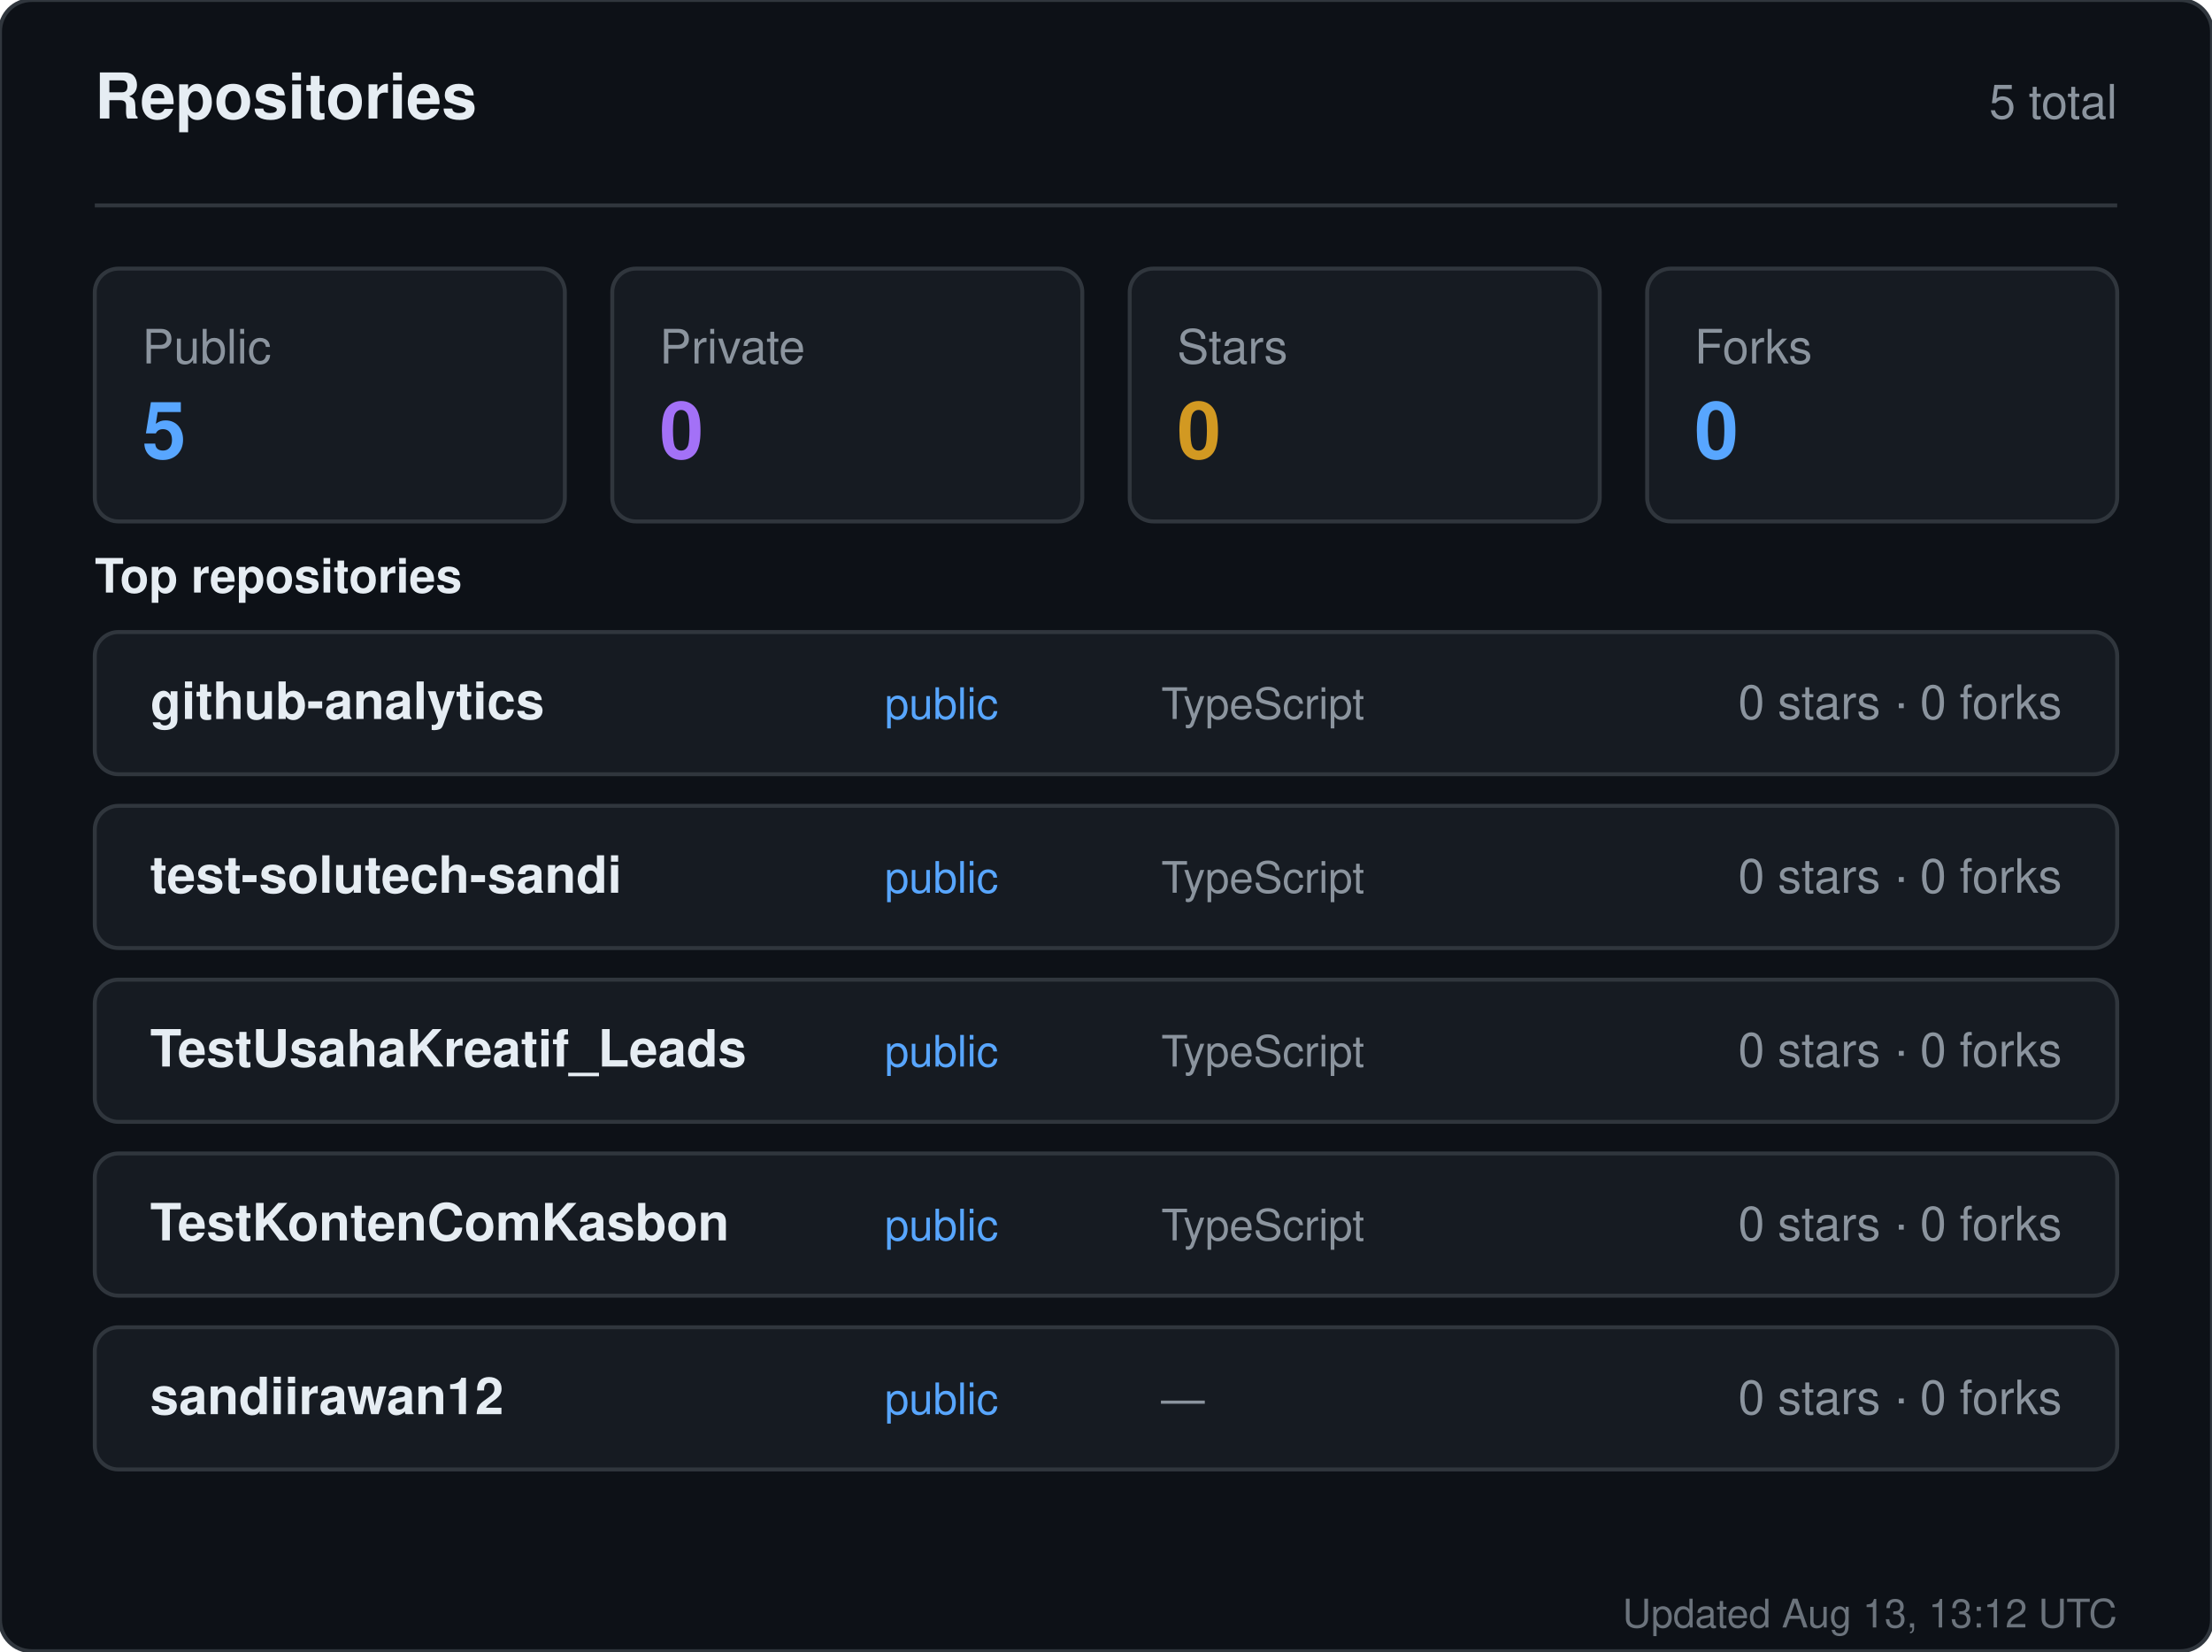
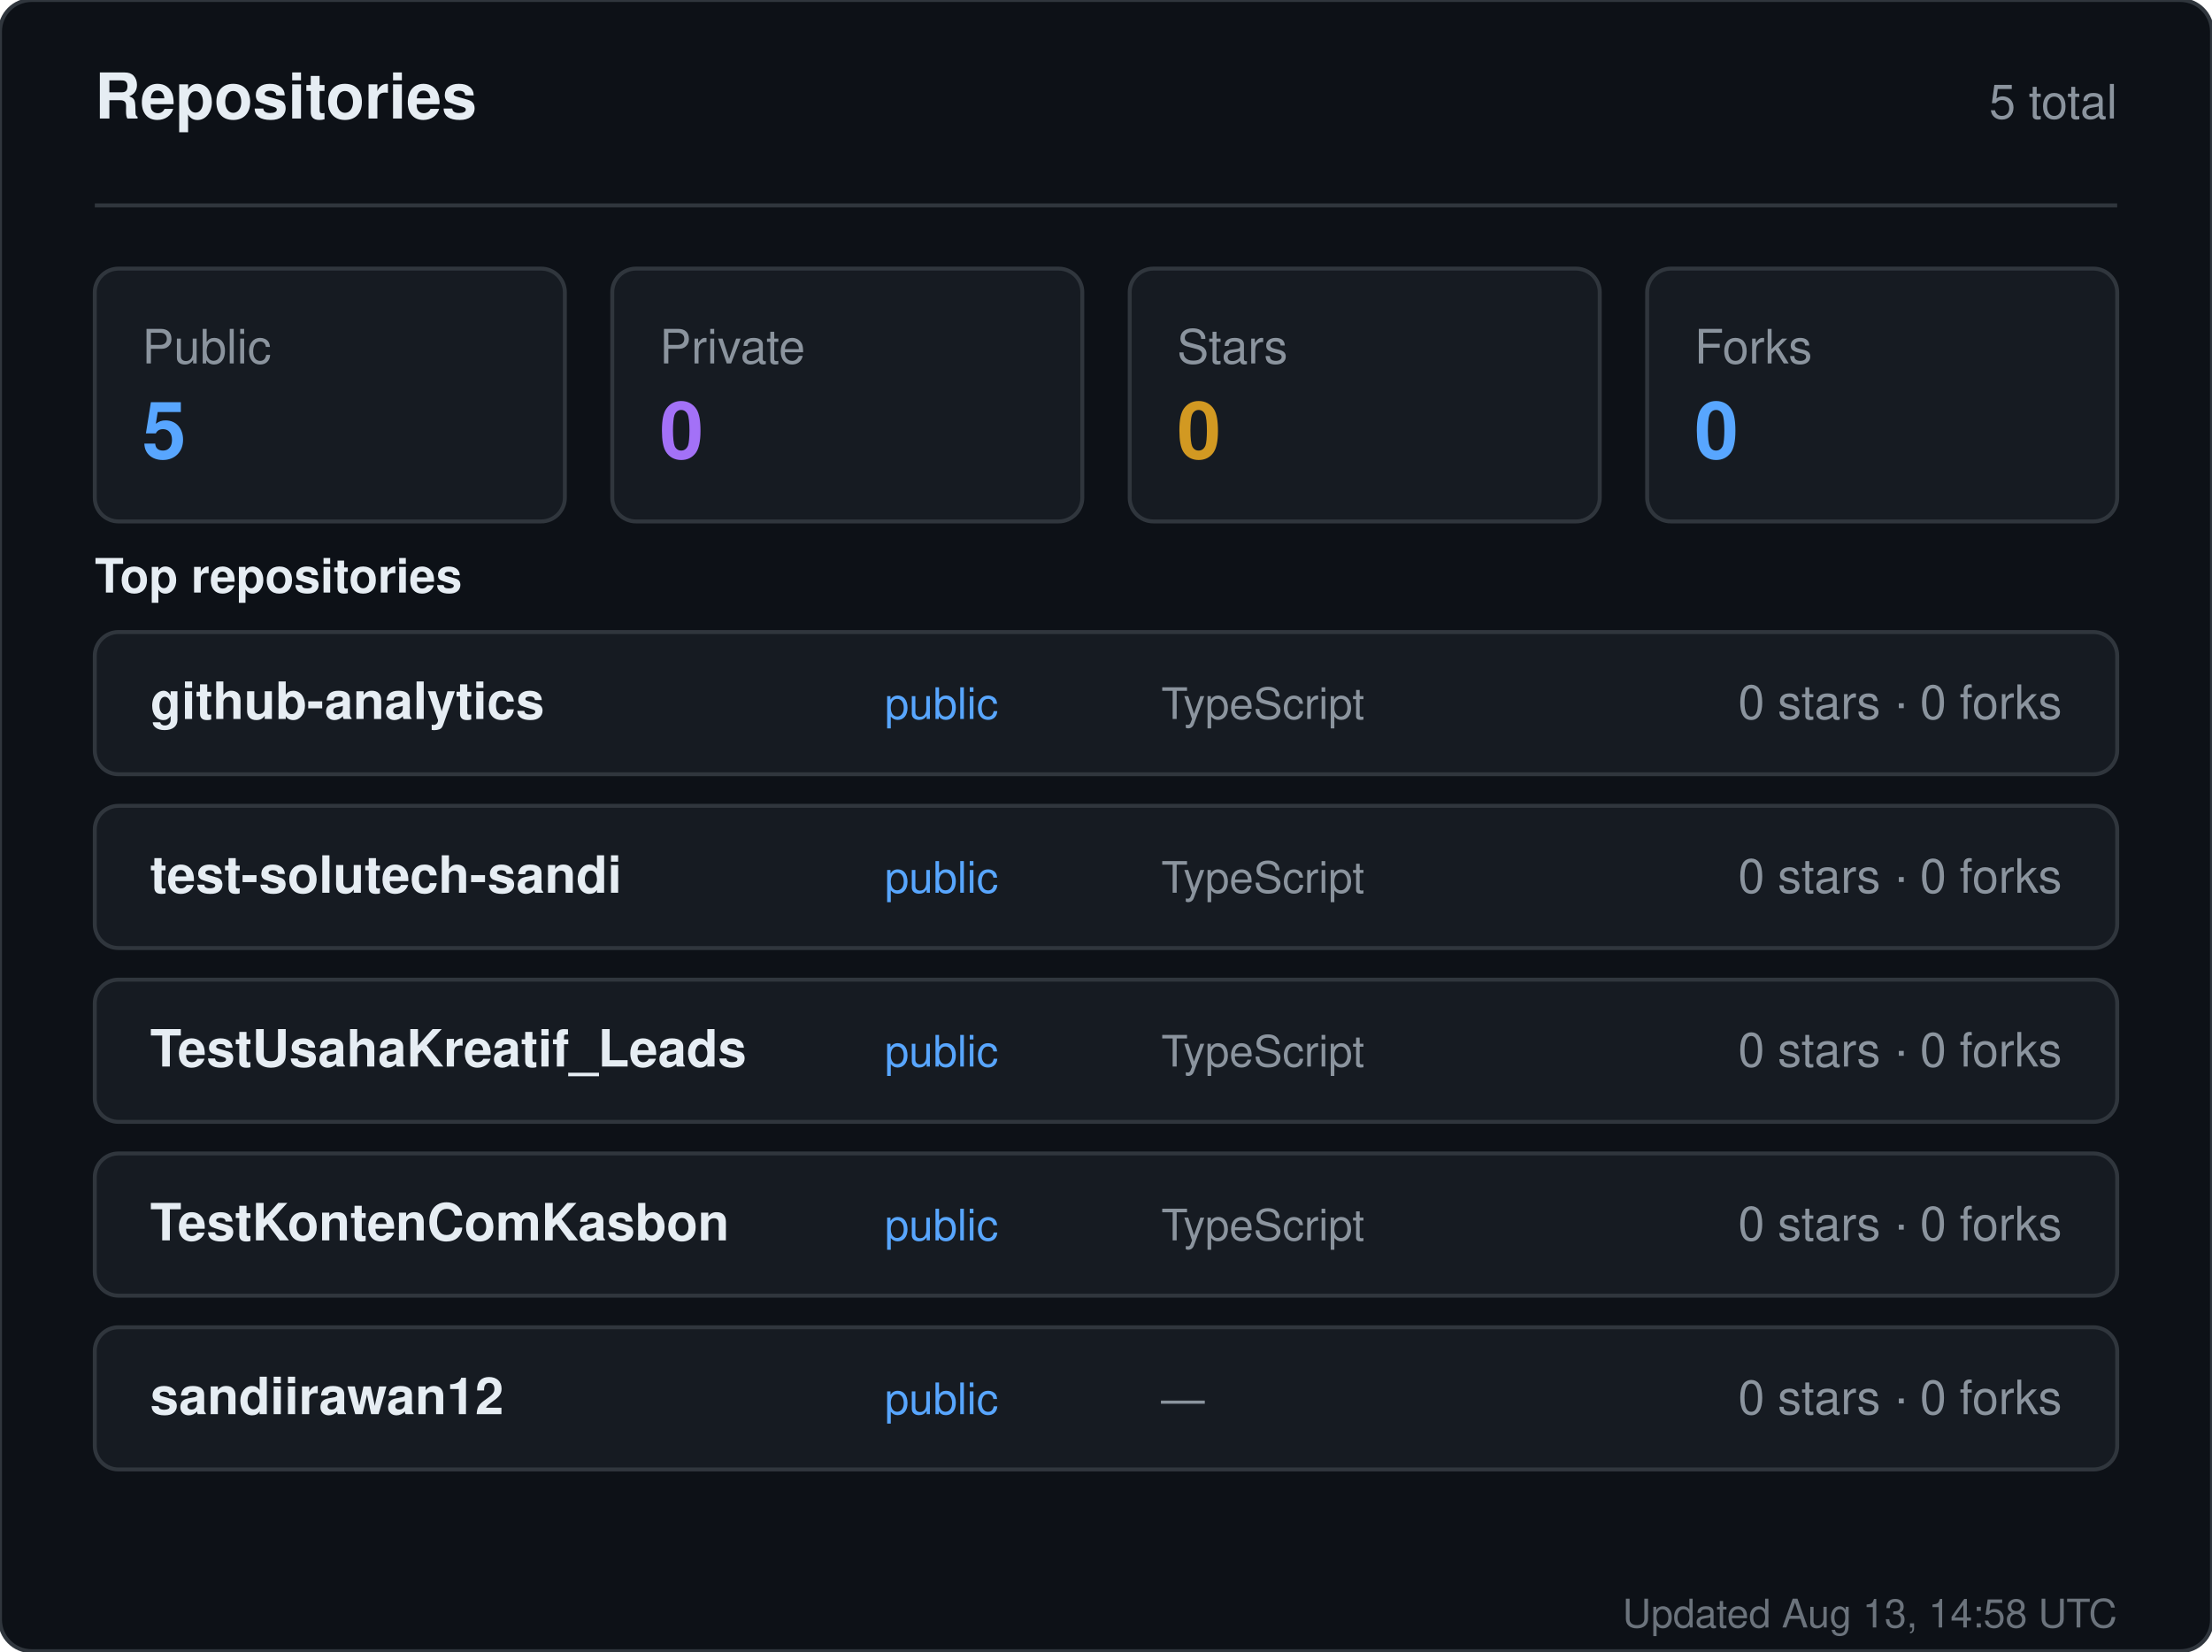
<svg xmlns="http://www.w3.org/2000/svg" width="560" height="418" viewBox="0 0 560 418" role="img" aria-label="Repositories for sandiirawan12">
  <rect width="560" height="418" rx="8" fill="#0d1117" stroke="#30363d" />
  <g font-family="-apple-system, BlinkMacSystemFont, Segoe UI, Helvetica, Arial, sans-serif">
    <text x="24" y="30" fill="#e6edf3" font-size="16" font-weight="700">Repositories</text>
    <text x="536" y="30" fill="#8b949e" font-size="12" text-anchor="end">5 total</text>
    <line x1="24" y1="52" x2="536" y2="52" stroke="#30363d" />
    <rect x="24" y="68" width="119" height="64" rx="6" fill="#161b22" stroke="#30363d" />
    <text x="36" y="92" fill="#8b949e" font-size="12">Public</text>
    <text x="36" y="116" fill="#58a6ff" font-size="20" font-weight="700">5</text>
    <rect x="155" y="68" width="119" height="64" rx="6" fill="#161b22" stroke="#30363d" />
    <text x="167" y="92" fill="#8b949e" font-size="12">Private</text>
    <text x="167" y="116" fill="#a371f7" font-size="20" font-weight="700">0</text>
    <rect x="286" y="68" width="119" height="64" rx="6" fill="#161b22" stroke="#30363d" />
    <text x="298" y="92" fill="#8b949e" font-size="12">Stars</text>
    <text x="298" y="116" fill="#d29922" font-size="20" font-weight="700">0</text>
    <rect x="417" y="68" width="119" height="64" rx="6" fill="#161b22" stroke="#30363d" />
    <text x="429" y="92" fill="#8b949e" font-size="12">Forks</text>
    <text x="429" y="116" fill="#58a6ff" font-size="20" font-weight="700">0</text>
    <text x="24" y="150" fill="#e6edf3" font-size="12" font-weight="600">Top repositories</text>
    <rect x="24" y="160" width="512" height="36" rx="6" fill="#161b22" stroke="#30363d" />
    <text x="38" y="182" fill="#e6edf3" font-size="13" font-weight="600">github-analytics</text>
    <text x="224" y="182" fill="#58a6ff" font-size="11">public</text>
    <text x="294" y="182" fill="#8b949e" font-size="11">TypeScript</text>
    <text x="522" y="182" fill="#8b949e" font-size="12" text-anchor="end">0 stars · 0 forks</text>
    <rect x="24" y="204" width="512" height="36" rx="6" fill="#161b22" stroke="#30363d" />
    <text x="38" y="226" fill="#e6edf3" font-size="13" font-weight="600">test-solutech-sandi</text>
    <text x="224" y="226" fill="#58a6ff" font-size="11">public</text>
    <text x="294" y="226" fill="#8b949e" font-size="11">TypeScript</text>
    <text x="522" y="226" fill="#8b949e" font-size="12" text-anchor="end">0 stars · 0 forks</text>
    <rect x="24" y="248" width="512" height="36" rx="6" fill="#161b22" stroke="#30363d" />
    <text x="38" y="270" fill="#e6edf3" font-size="13" font-weight="600">TestUsahaKreatif_Leads</text>
    <text x="224" y="270" fill="#58a6ff" font-size="11">public</text>
    <text x="294" y="270" fill="#8b949e" font-size="11">TypeScript</text>
    <text x="522" y="270" fill="#8b949e" font-size="12" text-anchor="end">0 stars · 0 forks</text>
    <rect x="24" y="292" width="512" height="36" rx="6" fill="#161b22" stroke="#30363d" />
    <text x="38" y="314" fill="#e6edf3" font-size="13" font-weight="600">TestKontenComKasbon</text>
    <text x="224" y="314" fill="#58a6ff" font-size="11">public</text>
    <text x="294" y="314" fill="#8b949e" font-size="11">TypeScript</text>
    <text x="522" y="314" fill="#8b949e" font-size="12" text-anchor="end">0 stars · 0 forks</text>
    <rect x="24" y="336" width="512" height="36" rx="6" fill="#161b22" stroke="#30363d" />
    <text x="38" y="358" fill="#e6edf3" font-size="13" font-weight="600">sandiirawan12</text>
    <text x="224" y="358" fill="#58a6ff" font-size="11">public</text>
    <text x="294" y="358" fill="#8b949e" font-size="11">—</text>
    <text x="522" y="358" fill="#8b949e" font-size="12" text-anchor="end">0 stars · 0 forks</text>
-     <text x="536" y="412" fill="#8b949e" font-size="10" text-anchor="end" opacity="0.75">Updated Aug 13, 13:12 UTC</text>
+     <text x="536" y="412" fill="#8b949e" font-size="10" text-anchor="end" opacity="0.75">Updated Aug 13, 14:58 UTC</text>
  </g>
</svg>
